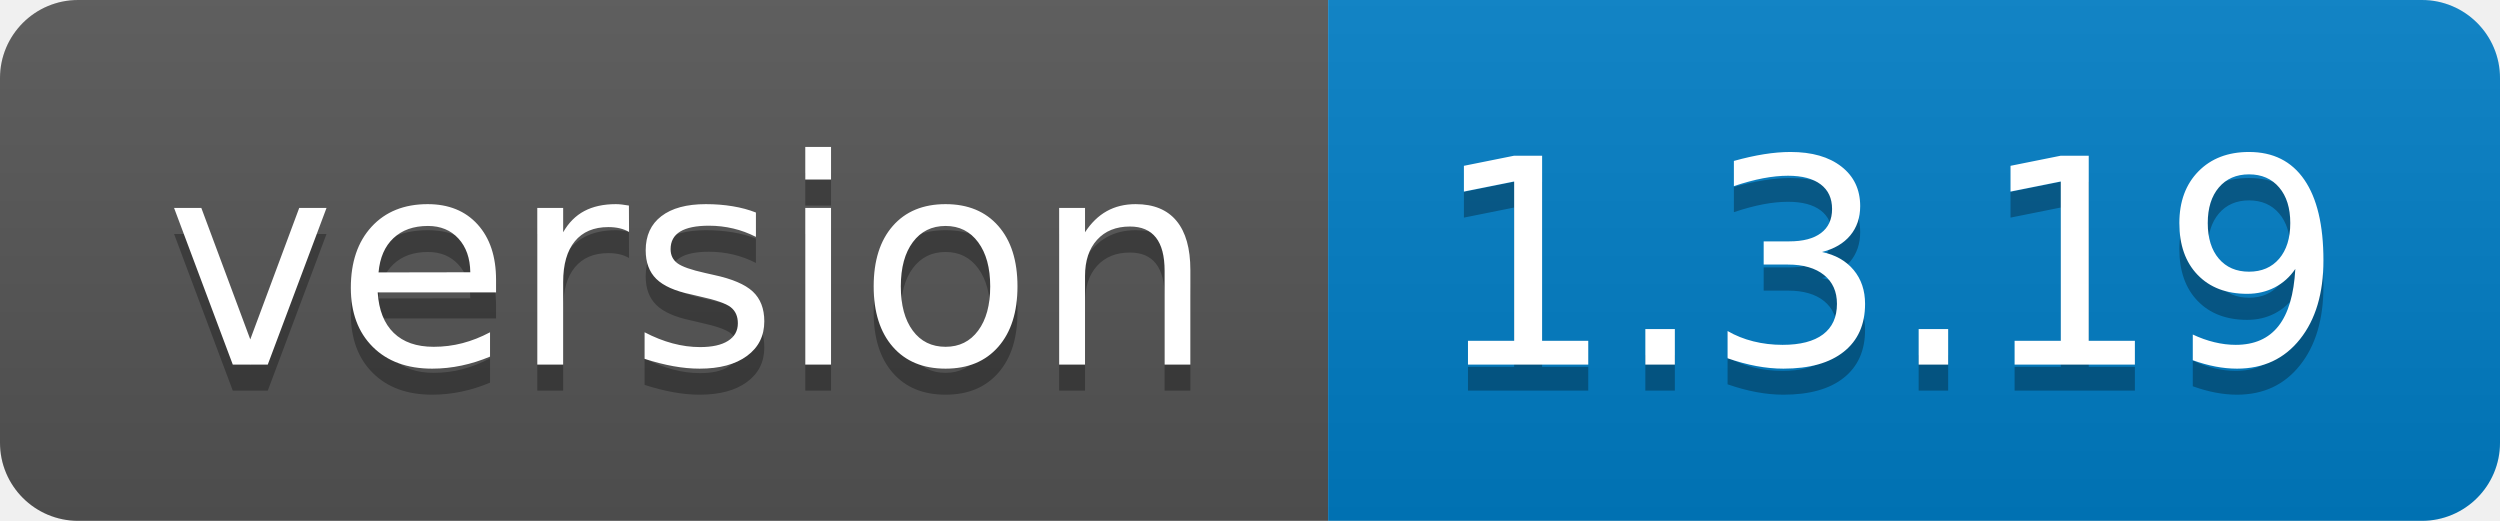
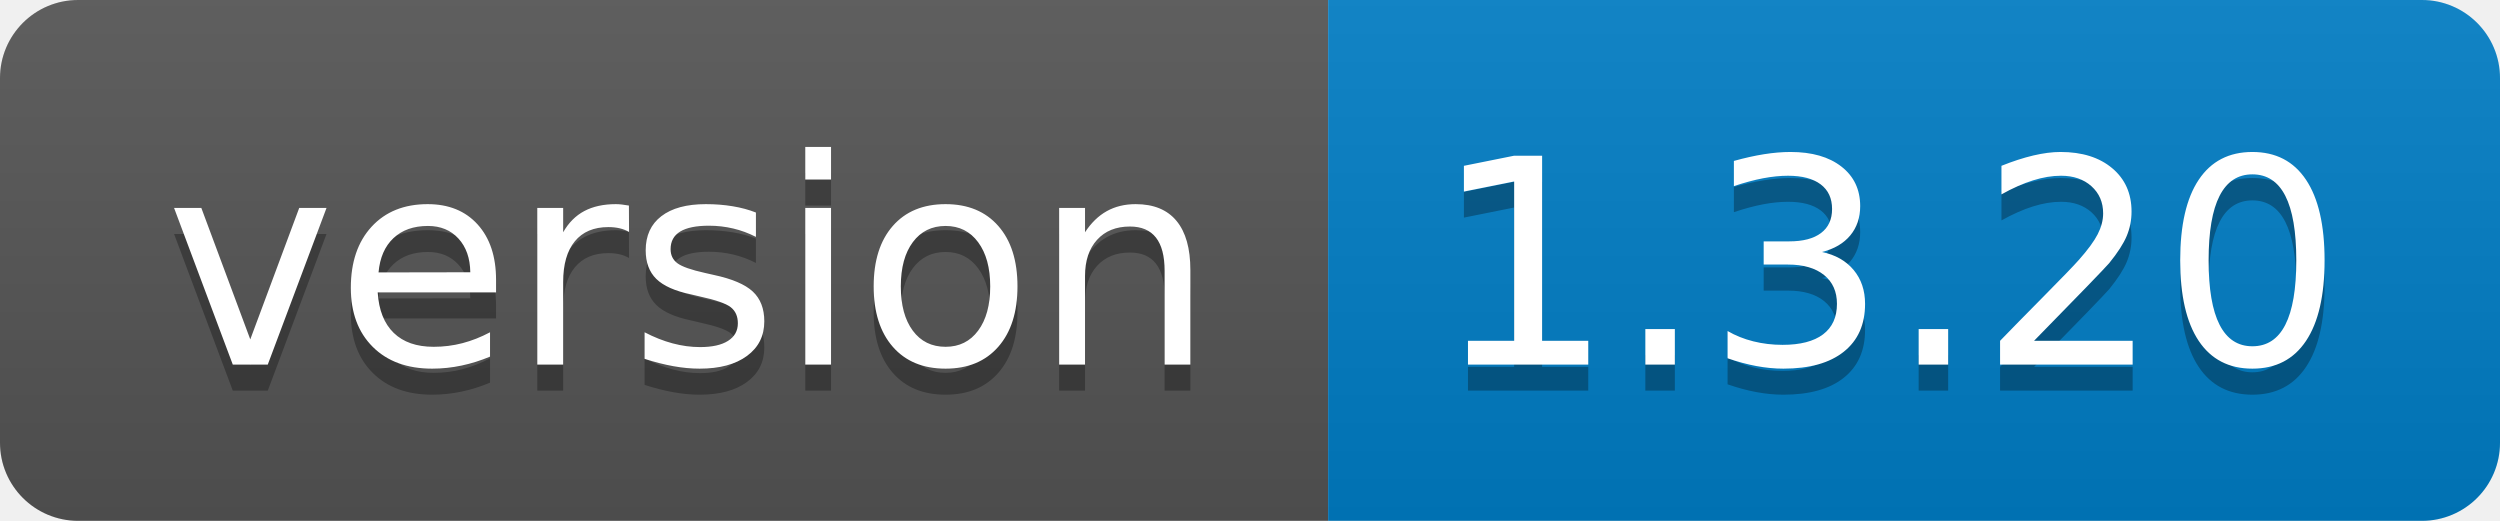
- <svg xmlns="http://www.w3.org/2000/svg" width="96" height="20" role="img" aria-label="version: 1.3.19">
+ <svg xmlns="http://www.w3.org/2000/svg" width="96" height="20" role="img" aria-label="version: 1.3.20">
  <linearGradient id="s" x2="0" y2="100%">
    <stop offset="0" stop-color="#bbb" stop-opacity=".1" />
    <stop offset="1" stop-opacity=".1" />
  </linearGradient>
  <clipPath id="r">
    <rect width="96" height="20" rx="3" fill="#fff" />
  </clipPath>
  <g clip-path="url(#r)">
    <rect width="51" height="20" fill="#555" />
    <rect x="51" width="45" height="20" fill="#007ec6" />
    <rect width="96" height="20" fill="url(#s)" />
  </g>
  <g fill="#fff" text-anchor="middle" font-family="Verdana,Geneva,DejaVu Sans,sans-serif" text-rendering="geometricPrecision" font-size="110">
    <text aria-hidden="true" x="265" y="150" fill="#010101" fill-opacity=".3" transform="scale(.1)" textLength="410">version</text>
    <text x="265" y="140" transform="scale(.1)" fill="#fff" textLength="410">version</text>
-     <text aria-hidden="true" x="725" y="150" fill="#010101" fill-opacity=".3" transform="scale(.1)" textLength="350">1.3.19</text>
-     <text x="725" y="140" transform="scale(.1)" fill="#fff" textLength="350">1.3.19</text>
+     <text aria-hidden="true" x="725" y="150" fill="#010101" fill-opacity=".3" transform="scale(.1)" textLength="350">1.3.20</text>
+     <text x="725" y="140" transform="scale(.1)" fill="#fff" textLength="350">1.3.20</text>
  </g>
</svg>
